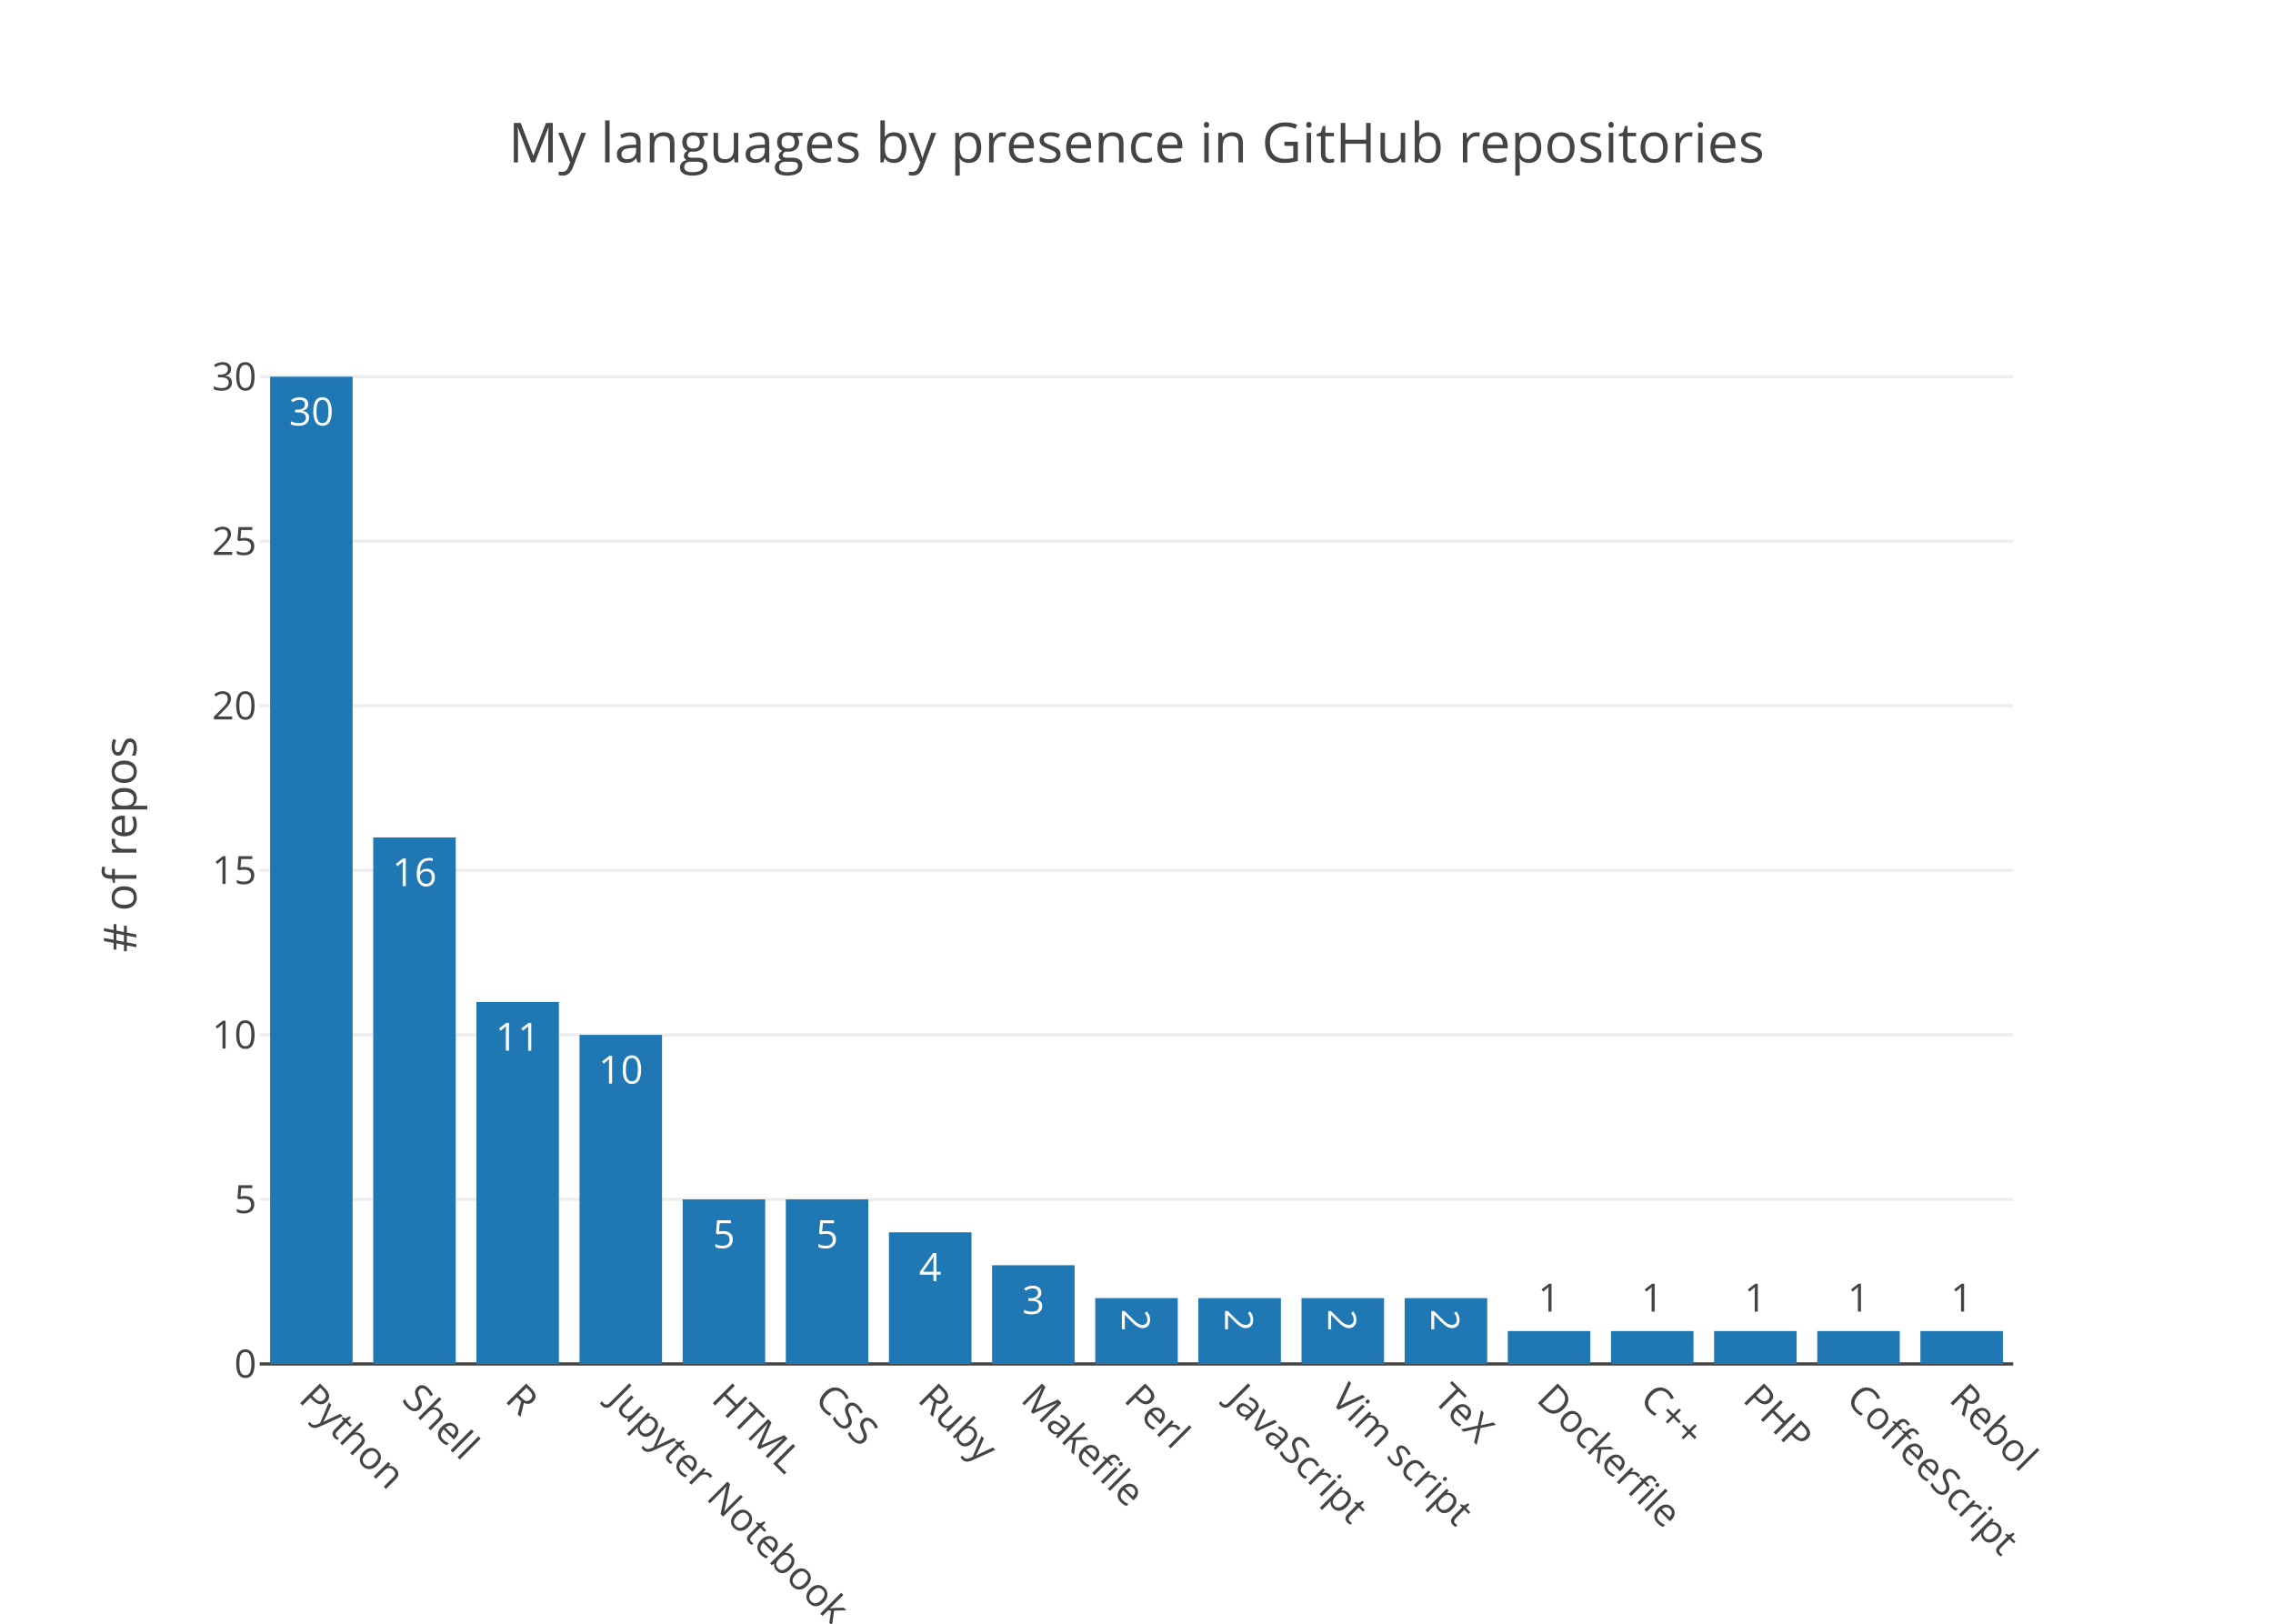
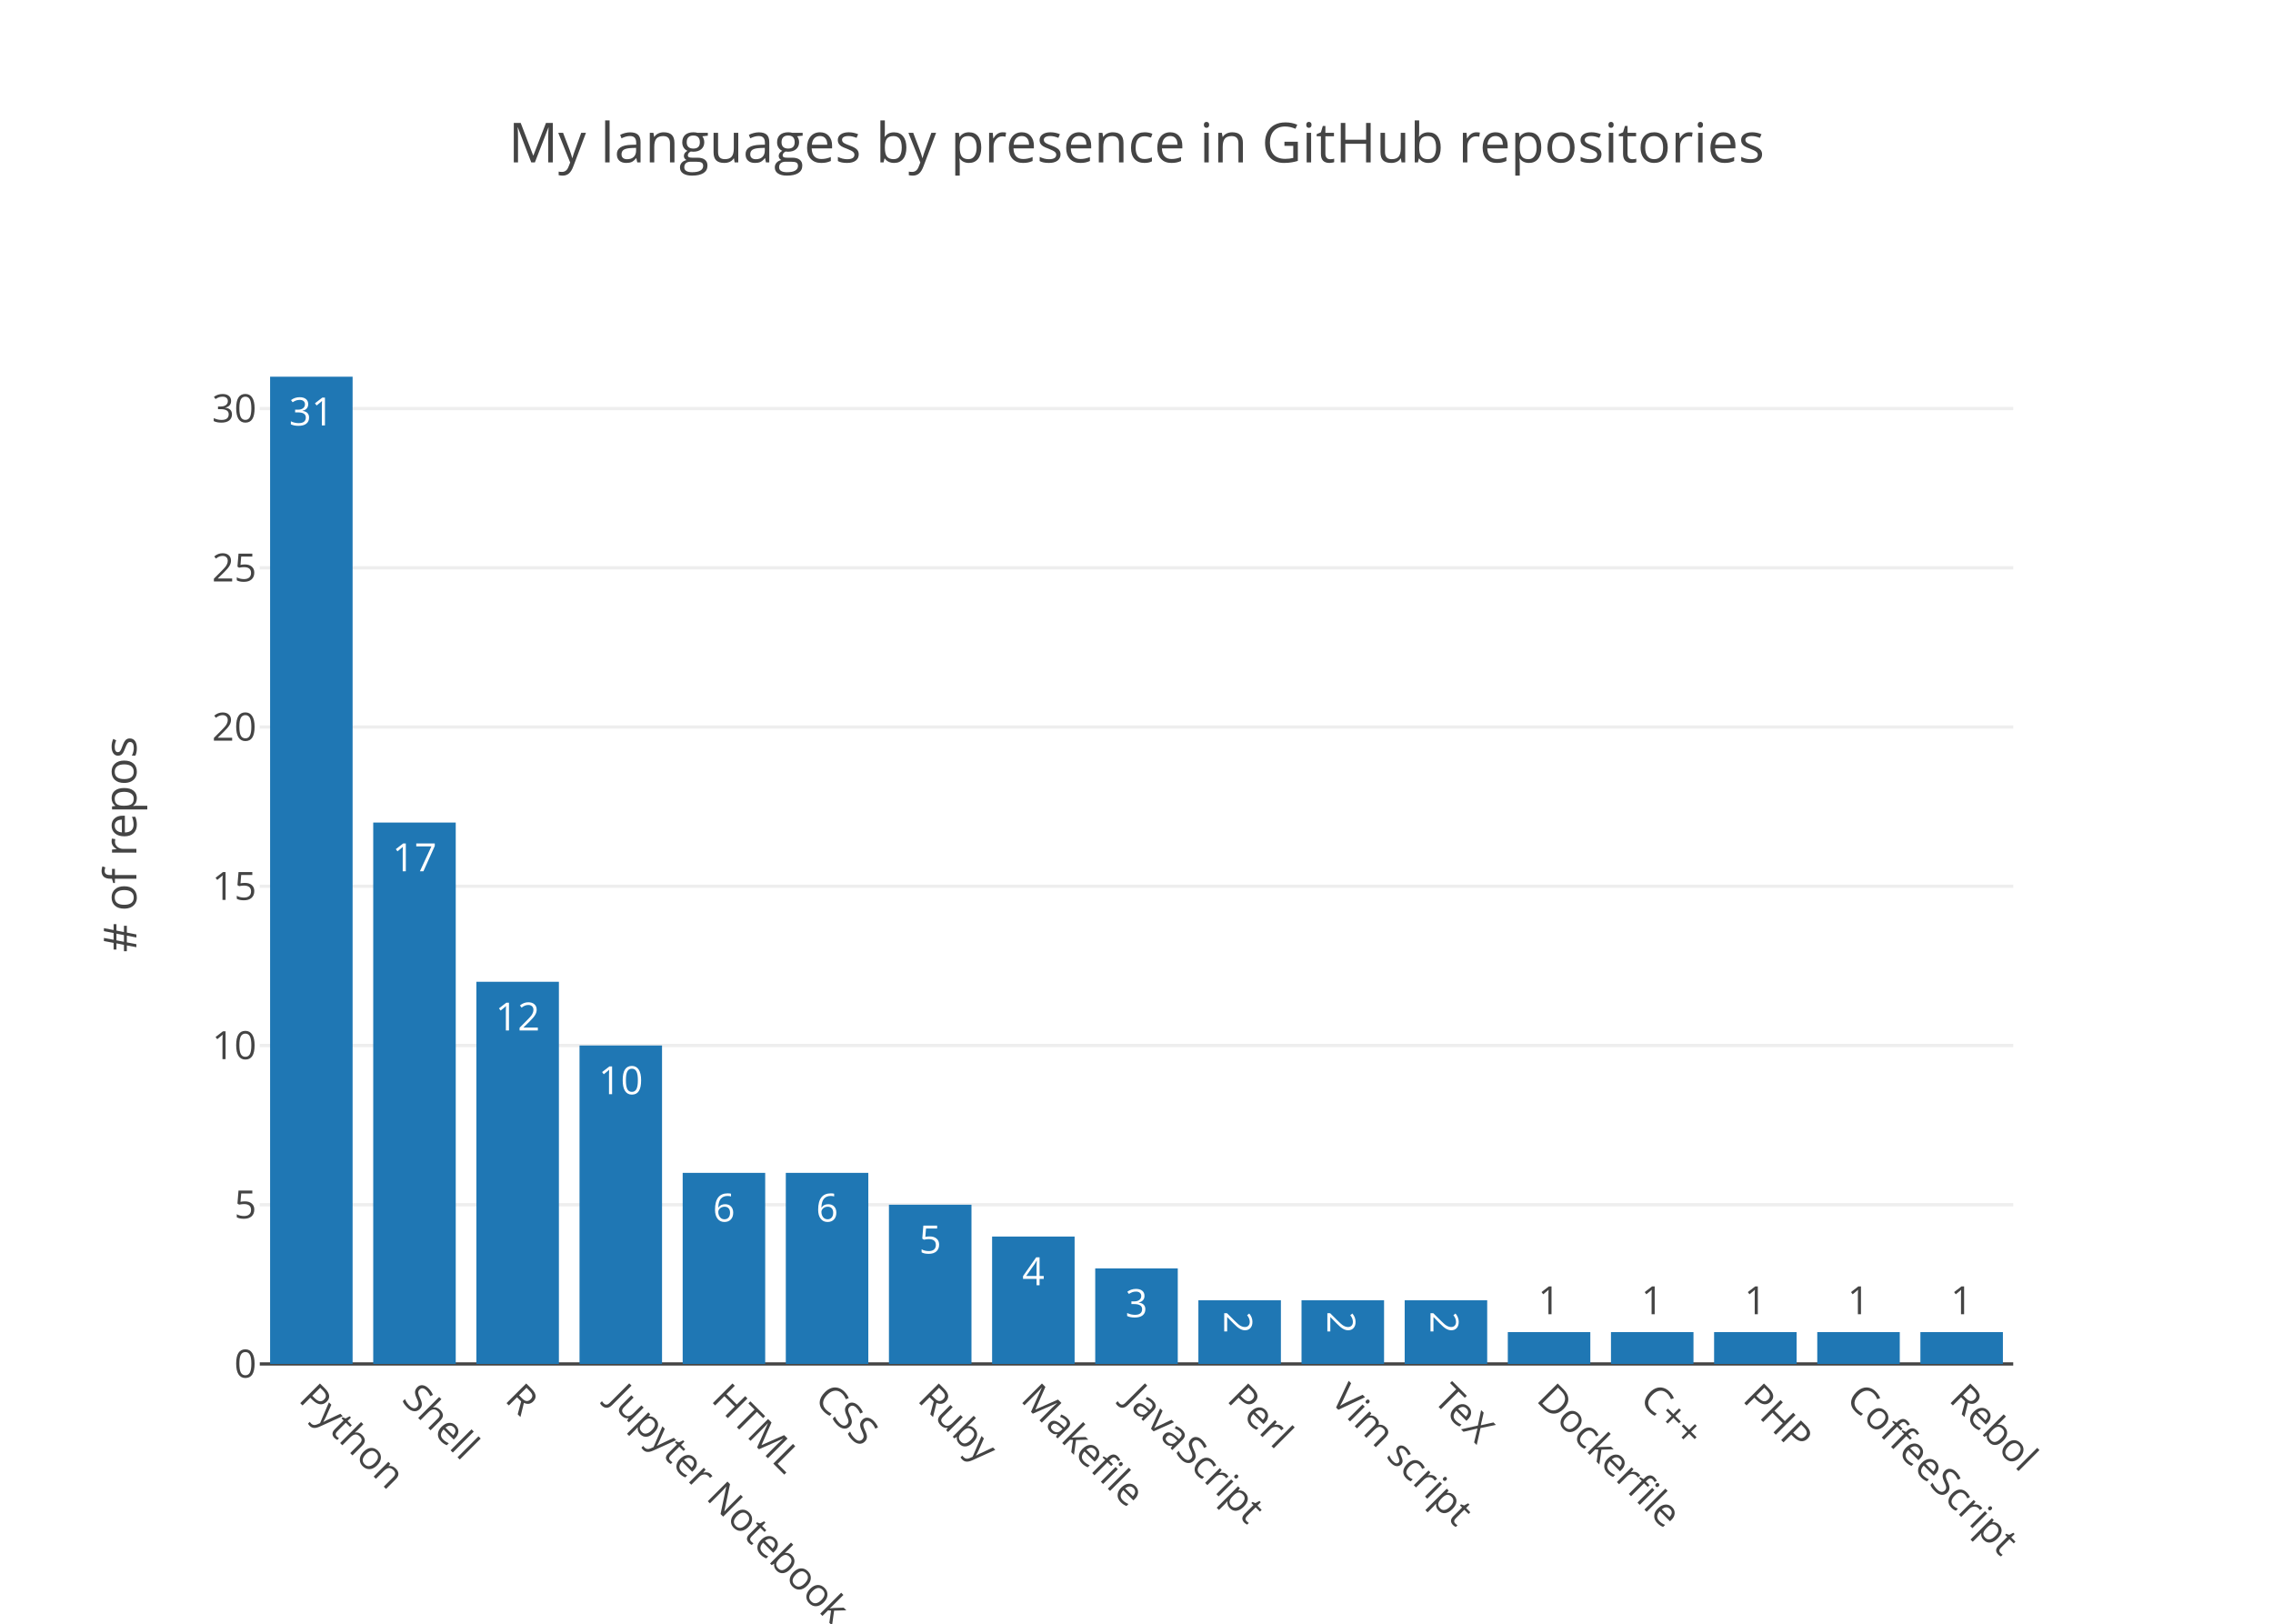
<svg xmlns="http://www.w3.org/2000/svg" class="main-svg" width="700" height="500" viewBox="0 0 700 500">
  <rect x="0" y="0" width="700" height="500" style="fill: rgb(255, 255, 255); fill-opacity: 1;" />
-   <defs id="defs-a7e19a">
+   <defs id="defs-5640bc">
    <g class="clips">
-       <clipPath id="clipa7e19axyplot" class="plotclip">
+       <clipPath id="clip5640bcxyplot" class="plotclip">
        <rect width="540" height="320" />
      </clipPath>
-       <clipPath class="axesclip" id="clipa7e19ax">
+       <clipPath class="axesclip" id="clip5640bcx">
        <rect x="80" y="0" width="540" height="500" />
      </clipPath>
-       <clipPath class="axesclip" id="clipa7e19ay">
+       <clipPath class="axesclip" id="clip5640bcy">
        <rect x="0" y="100" width="700" height="320" />
      </clipPath>
-       <clipPath class="axesclip" id="clipa7e19axy">
+       <clipPath class="axesclip" id="clip5640bcxy">
        <rect x="80" y="100" width="540" height="320" />
      </clipPath>
    </g>
    <g class="gradients" />
  </defs>
  <g class="bglayer" />
  <g class="layer-below">
    <g class="imagelayer" />
    <g class="shapelayer" />
  </g>
  <g class="cartesianlayer">
    <g class="subplot xy">
      <g class="layer-subplot">
        <g class="shapelayer" />
        <g class="imagelayer" />
      </g>
      <g class="gridlayer">
        <g class="x" />
        <g class="y">
-           <path class="ygrid crisp" transform="translate(0,369.33)" d="M80,0h540" style="stroke: rgb(238, 238, 238); stroke-opacity: 1; stroke-width: 1px;" />
-           <path class="ygrid crisp" transform="translate(0,318.67)" d="M80,0h540" style="stroke: rgb(238, 238, 238); stroke-opacity: 1; stroke-width: 1px;" />
-           <path class="ygrid crisp" transform="translate(0,268)" d="M80,0h540" style="stroke: rgb(238, 238, 238); stroke-opacity: 1; stroke-width: 1px;" />
-           <path class="ygrid crisp" transform="translate(0,217.33)" d="M80,0h540" style="stroke: rgb(238, 238, 238); stroke-opacity: 1; stroke-width: 1px;" />
-           <path class="ygrid crisp" transform="translate(0,166.67)" d="M80,0h540" style="stroke: rgb(238, 238, 238); stroke-opacity: 1; stroke-width: 1px;" />
-           <path class="ygrid crisp" transform="translate(0,116)" d="M80,0h540" style="stroke: rgb(238, 238, 238); stroke-opacity: 1; stroke-width: 1px;" />
+           <path class="ygrid crisp" transform="translate(0,370.97)" d="M80,0h540" style="stroke: rgb(238, 238, 238); stroke-opacity: 1; stroke-width: 1px;" />
+           <path class="ygrid crisp" transform="translate(0,321.94)" d="M80,0h540" style="stroke: rgb(238, 238, 238); stroke-opacity: 1; stroke-width: 1px;" />
+           <path class="ygrid crisp" transform="translate(0,272.9)" d="M80,0h540" style="stroke: rgb(238, 238, 238); stroke-opacity: 1; stroke-width: 1px;" />
+           <path class="ygrid crisp" transform="translate(0,223.87)" d="M80,0h540" style="stroke: rgb(238, 238, 238); stroke-opacity: 1; stroke-width: 1px;" />
+           <path class="ygrid crisp" transform="translate(0,174.84)" d="M80,0h540" style="stroke: rgb(238, 238, 238); stroke-opacity: 1; stroke-width: 1px;" />
+           <path class="ygrid crisp" transform="translate(0,125.81)" d="M80,0h540" style="stroke: rgb(238, 238, 238); stroke-opacity: 1; stroke-width: 1px;" />
        </g>
      </g>
      <g class="zerolinelayer">
        <path class="yzl zl crisp" transform="translate(0,420)" d="M80,0h540" style="stroke: rgb(68, 68, 68); stroke-opacity: 1; stroke-width: 1px;" />
      </g>
      <path class="xlines-below" />
      <path class="ylines-below" />
      <g class="overlines-below" />
      <g class="xaxislayer-below" />
      <g class="yaxislayer-below" />
      <g class="overaxes-below" />
-       <g class="plot" transform="translate(80, 100)" clip-path="url('#clipa7e19axyplot')">
+       <g class="plot" transform="translate(80, 100)" clip-path="url('#clip5640bcxyplot')">
        <g class="barlayer mlayer">
          <g class="trace bars" style="opacity: 1;">
            <g class="points">
              <g class="point">
                <path d="M3.18,320V16H28.59V320Z" style="vector-effect: non-scaling-stroke; opacity: 1; stroke-width: 0px; fill: rgb(31, 119, 180); fill-opacity: 1;" />
-                 <text class="bartext bartext-inside" transform="translate(15.885 31)" text-anchor="middle" data-notex="1" x="0" y="0" style="font-family: 'Open Sans', verdana, arial, sans-serif; font-size: 12px; fill: rgb(255, 255, 255); fill-opacity: 1; white-space: pre;">30</text>
-               </g>
-               <g class="point">
-                 <path d="M34.94,320V157.87H60.35V320Z" style="vector-effect: non-scaling-stroke; opacity: 1; stroke-width: 0px; fill: rgb(31, 119, 180); fill-opacity: 1;" />
-                 <text class="bartext bartext-inside" transform="translate(47.645 172.87)" text-anchor="middle" data-notex="1" x="0" y="0" style="font-family: 'Open Sans', verdana, arial, sans-serif; font-size: 12px; fill: rgb(255, 255, 255); fill-opacity: 1; white-space: pre;">16</text>
-               </g>
-               <g class="point">
-                 <path d="M66.71,320V208.53H92.12V320Z" style="vector-effect: non-scaling-stroke; opacity: 1; stroke-width: 0px; fill: rgb(31, 119, 180); fill-opacity: 1;" />
-                 <text class="bartext bartext-inside" transform="translate(79.415 223.53)" text-anchor="middle" data-notex="1" x="0" y="0" style="font-family: 'Open Sans', verdana, arial, sans-serif; font-size: 12px; fill: rgb(255, 255, 255); fill-opacity: 1; white-space: pre;">11</text>
-               </g>
-               <g class="point">
-                 <path d="M98.47,320V218.67H123.88V320Z" style="vector-effect: non-scaling-stroke; opacity: 1; stroke-width: 0px; fill: rgb(31, 119, 180); fill-opacity: 1;" />
-                 <text class="bartext bartext-inside" transform="translate(111.175 233.67)" text-anchor="middle" data-notex="1" x="0" y="0" style="font-family: 'Open Sans', verdana, arial, sans-serif; font-size: 12px; fill: rgb(255, 255, 255); fill-opacity: 1; white-space: pre;">10</text>
-               </g>
-               <g class="point">
-                 <path d="M130.24,320V269.33H155.65V320Z" style="vector-effect: non-scaling-stroke; opacity: 1; stroke-width: 0px; fill: rgb(31, 119, 180); fill-opacity: 1;" />
-                 <text class="bartext bartext-inside" transform="translate(142.945 284.33)" text-anchor="middle" data-notex="1" x="0" y="0" style="font-family: 'Open Sans', verdana, arial, sans-serif; font-size: 12px; fill: rgb(255, 255, 255); fill-opacity: 1; white-space: pre;">5</text>
-               </g>
-               <g class="point">
-                 <path d="M162,320V269.33H187.41V320Z" style="vector-effect: non-scaling-stroke; opacity: 1; stroke-width: 0px; fill: rgb(31, 119, 180); fill-opacity: 1;" />
-                 <text class="bartext bartext-inside" transform="translate(174.705 284.33)" text-anchor="middle" data-notex="1" x="0" y="0" style="font-family: 'Open Sans', verdana, arial, sans-serif; font-size: 12px; fill: rgb(255, 255, 255); fill-opacity: 1; white-space: pre;">5</text>
-               </g>
-               <g class="point">
-                 <path d="M193.76,320V279.47H219.18V320Z" style="vector-effect: non-scaling-stroke; opacity: 1; stroke-width: 0px; fill: rgb(31, 119, 180); fill-opacity: 1;" />
-                 <text class="bartext bartext-inside" transform="translate(206.47 294.47)" text-anchor="middle" data-notex="1" x="0" y="0" style="font-family: 'Open Sans', verdana, arial, sans-serif; font-size: 12px; fill: rgb(255, 255, 255); fill-opacity: 1; white-space: pre;">4</text>
-               </g>
-               <g class="point">
-                 <path d="M225.53,320V289.6H250.94V320Z" style="vector-effect: non-scaling-stroke; opacity: 1; stroke-width: 0px; fill: rgb(31, 119, 180); fill-opacity: 1;" />
-                 <text class="bartext bartext-inside" transform="translate(238.235 304.6)" text-anchor="middle" data-notex="1" x="0" y="0" style="font-family: 'Open Sans', verdana, arial, sans-serif; font-size: 12px; fill: rgb(255, 255, 255); fill-opacity: 1; white-space: pre;">3</text>
-               </g>
-               <g class="point">
-                 <path d="M257.29,320V299.73H282.71V320Z" style="vector-effect: non-scaling-stroke; opacity: 1; stroke-width: 0px; fill: rgb(31, 119, 180); fill-opacity: 1;" />
-                 <text class="bartext bartext-inside" transform="translate(270 311.0425)rotate(90 0 -4.5) " text-anchor="middle" data-notex="1" x="0" y="0" style="font-family: 'Open Sans', verdana, arial, sans-serif; font-size: 12px; fill: rgb(255, 255, 255); fill-opacity: 1; white-space: pre;">2</text>
-               </g>
-               <g class="point">
-                 <path d="M289.06,320V299.73H314.47V320Z" style="vector-effect: non-scaling-stroke; opacity: 1; stroke-width: 0px; fill: rgb(31, 119, 180); fill-opacity: 1;" />
-                 <text class="bartext bartext-inside" transform="translate(301.765 311.0425)rotate(90 0 -4.5) " text-anchor="middle" data-notex="1" x="0" y="0" style="font-family: 'Open Sans', verdana, arial, sans-serif; font-size: 12px; fill: rgb(255, 255, 255); fill-opacity: 1; white-space: pre;">2</text>
-               </g>
-               <g class="point">
-                 <path d="M320.82,320V299.73H346.24V320Z" style="vector-effect: non-scaling-stroke; opacity: 1; stroke-width: 0px; fill: rgb(31, 119, 180); fill-opacity: 1;" />
-                 <text class="bartext bartext-inside" transform="translate(333.53 311.0425)rotate(90 0 -4.5) " text-anchor="middle" data-notex="1" x="0" y="0" style="font-family: 'Open Sans', verdana, arial, sans-serif; font-size: 12px; fill: rgb(255, 255, 255); fill-opacity: 1; white-space: pre;">2</text>
-               </g>
-               <g class="point">
-                 <path d="M352.59,320V299.73H378V320Z" style="vector-effect: non-scaling-stroke; opacity: 1; stroke-width: 0px; fill: rgb(31, 119, 180); fill-opacity: 1;" />
-                 <text class="bartext bartext-inside" transform="translate(365.295 311.0425)rotate(90 0 -4.5) " text-anchor="middle" data-notex="1" x="0" y="0" style="font-family: 'Open Sans', verdana, arial, sans-serif; font-size: 12px; fill: rgb(255, 255, 255); fill-opacity: 1; white-space: pre;">2</text>
-               </g>
-               <g class="point">
-                 <path d="M384.35,320V309.87H409.76V320Z" style="vector-effect: non-scaling-stroke; opacity: 1; stroke-width: 0px; fill: rgb(31, 119, 180); fill-opacity: 1;" />
-                 <text class="bartext bartext-outside" transform="translate(397.055 303.87)" text-anchor="middle" data-notex="1" x="0" y="0" style="font-family: 'Open Sans', verdana, arial, sans-serif; font-size: 12px; fill: rgb(68, 68, 68); fill-opacity: 1; white-space: pre;">1</text>
-               </g>
-               <g class="point">
-                 <path d="M416.12,320V309.87H441.53V320Z" style="vector-effect: non-scaling-stroke; opacity: 1; stroke-width: 0px; fill: rgb(31, 119, 180); fill-opacity: 1;" />
-                 <text class="bartext bartext-outside" transform="translate(428.825 303.87)" text-anchor="middle" data-notex="1" x="0" y="0" style="font-family: 'Open Sans', verdana, arial, sans-serif; font-size: 12px; fill: rgb(68, 68, 68); fill-opacity: 1; white-space: pre;">1</text>
-               </g>
-               <g class="point">
-                 <path d="M447.88,320V309.87H473.29V320Z" style="vector-effect: non-scaling-stroke; opacity: 1; stroke-width: 0px; fill: rgb(31, 119, 180); fill-opacity: 1;" />
-                 <text class="bartext bartext-outside" transform="translate(460.585 303.87)" text-anchor="middle" data-notex="1" x="0" y="0" style="font-family: 'Open Sans', verdana, arial, sans-serif; font-size: 12px; fill: rgb(68, 68, 68); fill-opacity: 1; white-space: pre;">1</text>
-               </g>
-               <g class="point">
-                 <path d="M479.65,320V309.87H505.06V320Z" style="vector-effect: non-scaling-stroke; opacity: 1; stroke-width: 0px; fill: rgb(31, 119, 180); fill-opacity: 1;" />
-                 <text class="bartext bartext-outside" transform="translate(492.355 303.87)" text-anchor="middle" data-notex="1" x="0" y="0" style="font-family: 'Open Sans', verdana, arial, sans-serif; font-size: 12px; fill: rgb(68, 68, 68); fill-opacity: 1; white-space: pre;">1</text>
-               </g>
-               <g class="point">
-                 <path d="M511.41,320V309.87H536.82V320Z" style="vector-effect: non-scaling-stroke; opacity: 1; stroke-width: 0px; fill: rgb(31, 119, 180); fill-opacity: 1;" />
-                 <text class="bartext bartext-outside" transform="translate(524.115 303.87)" text-anchor="middle" data-notex="1" x="0" y="0" style="font-family: 'Open Sans', verdana, arial, sans-serif; font-size: 12px; fill: rgb(68, 68, 68); fill-opacity: 1; white-space: pre;">1</text>
+                 <text class="bartext bartext-inside" transform="translate(15.885 31)" text-anchor="middle" data-notex="1" x="0" y="0" style="font-family: 'Open Sans', verdana, arial, sans-serif; font-size: 12px; fill: rgb(255, 255, 255); fill-opacity: 1; white-space: pre;">31</text>
+               </g>
+               <g class="point">
+                 <path d="M34.94,320V153.29H60.35V320Z" style="vector-effect: non-scaling-stroke; opacity: 1; stroke-width: 0px; fill: rgb(31, 119, 180); fill-opacity: 1;" />
+                 <text class="bartext bartext-inside" transform="translate(47.645 168.29)" text-anchor="middle" data-notex="1" x="0" y="0" style="font-family: 'Open Sans', verdana, arial, sans-serif; font-size: 12px; fill: rgb(255, 255, 255); fill-opacity: 1; white-space: pre;">17</text>
+               </g>
+               <g class="point">
+                 <path d="M66.71,320V202.32H92.12V320Z" style="vector-effect: non-scaling-stroke; opacity: 1; stroke-width: 0px; fill: rgb(31, 119, 180); fill-opacity: 1;" />
+                 <text class="bartext bartext-inside" transform="translate(79.415 217.32)" text-anchor="middle" data-notex="1" x="0" y="0" style="font-family: 'Open Sans', verdana, arial, sans-serif; font-size: 12px; fill: rgb(255, 255, 255); fill-opacity: 1; white-space: pre;">12</text>
+               </g>
+               <g class="point">
+                 <path d="M98.47,320V221.94H123.88V320Z" style="vector-effect: non-scaling-stroke; opacity: 1; stroke-width: 0px; fill: rgb(31, 119, 180); fill-opacity: 1;" />
+                 <text class="bartext bartext-inside" transform="translate(111.175 236.94)" text-anchor="middle" data-notex="1" x="0" y="0" style="font-family: 'Open Sans', verdana, arial, sans-serif; font-size: 12px; fill: rgb(255, 255, 255); fill-opacity: 1; white-space: pre;">10</text>
+               </g>
+               <g class="point">
+                 <path d="M130.24,320V261.16H155.65V320Z" style="vector-effect: non-scaling-stroke; opacity: 1; stroke-width: 0px; fill: rgb(31, 119, 180); fill-opacity: 1;" />
+                 <text class="bartext bartext-inside" transform="translate(142.945 276.16)" text-anchor="middle" data-notex="1" x="0" y="0" style="font-family: 'Open Sans', verdana, arial, sans-serif; font-size: 12px; fill: rgb(255, 255, 255); fill-opacity: 1; white-space: pre;">6</text>
+               </g>
+               <g class="point">
+                 <path d="M162,320V261.16H187.41V320Z" style="vector-effect: non-scaling-stroke; opacity: 1; stroke-width: 0px; fill: rgb(31, 119, 180); fill-opacity: 1;" />
+                 <text class="bartext bartext-inside" transform="translate(174.705 276.16)" text-anchor="middle" data-notex="1" x="0" y="0" style="font-family: 'Open Sans', verdana, arial, sans-serif; font-size: 12px; fill: rgb(255, 255, 255); fill-opacity: 1; white-space: pre;">6</text>
+               </g>
+               <g class="point">
+                 <path d="M193.76,320V270.97H219.18V320Z" style="vector-effect: non-scaling-stroke; opacity: 1; stroke-width: 0px; fill: rgb(31, 119, 180); fill-opacity: 1;" />
+                 <text class="bartext bartext-inside" transform="translate(206.47 285.97)" text-anchor="middle" data-notex="1" x="0" y="0" style="font-family: 'Open Sans', verdana, arial, sans-serif; font-size: 12px; fill: rgb(255, 255, 255); fill-opacity: 1; white-space: pre;">5</text>
+               </g>
+               <g class="point">
+                 <path d="M225.53,320V280.77H250.94V320Z" style="vector-effect: non-scaling-stroke; opacity: 1; stroke-width: 0px; fill: rgb(31, 119, 180); fill-opacity: 1;" />
+                 <text class="bartext bartext-inside" transform="translate(238.235 295.77)" text-anchor="middle" data-notex="1" x="0" y="0" style="font-family: 'Open Sans', verdana, arial, sans-serif; font-size: 12px; fill: rgb(255, 255, 255); fill-opacity: 1; white-space: pre;">4</text>
+               </g>
+               <g class="point">
+                 <path d="M257.29,320V290.58H282.71V320Z" style="vector-effect: non-scaling-stroke; opacity: 1; stroke-width: 0px; fill: rgb(31, 119, 180); fill-opacity: 1;" />
+                 <text class="bartext bartext-inside" transform="translate(270 305.58)" text-anchor="middle" data-notex="1" x="0" y="0" style="font-family: 'Open Sans', verdana, arial, sans-serif; font-size: 12px; fill: rgb(255, 255, 255); fill-opacity: 1; white-space: pre;">3</text>
+               </g>
+               <g class="point">
+                 <path d="M289.06,320V300.39H314.47V320Z" style="vector-effect: non-scaling-stroke; opacity: 1; stroke-width: 0px; fill: rgb(31, 119, 180); fill-opacity: 1;" />
+                 <text class="bartext bartext-inside" transform="translate(301.765 311.9525)rotate(90 0 -4.75) " text-anchor="middle" data-notex="1" x="0" y="0" style="font-family: 'Open Sans', verdana, arial, sans-serif; font-size: 12px; fill: rgb(255, 255, 255); fill-opacity: 1; white-space: pre;">2</text>
+               </g>
+               <g class="point">
+                 <path d="M320.82,320V300.39H346.24V320Z" style="vector-effect: non-scaling-stroke; opacity: 1; stroke-width: 0px; fill: rgb(31, 119, 180); fill-opacity: 1;" />
+                 <text class="bartext bartext-inside" transform="translate(333.53 311.9525)rotate(90 0 -4.75) " text-anchor="middle" data-notex="1" x="0" y="0" style="font-family: 'Open Sans', verdana, arial, sans-serif; font-size: 12px; fill: rgb(255, 255, 255); fill-opacity: 1; white-space: pre;">2</text>
+               </g>
+               <g class="point">
+                 <path d="M352.59,320V300.39H378V320Z" style="vector-effect: non-scaling-stroke; opacity: 1; stroke-width: 0px; fill: rgb(31, 119, 180); fill-opacity: 1;" />
+                 <text class="bartext bartext-inside" transform="translate(365.295 311.9525)rotate(90 0 -4.75) " text-anchor="middle" data-notex="1" x="0" y="0" style="font-family: 'Open Sans', verdana, arial, sans-serif; font-size: 12px; fill: rgb(255, 255, 255); fill-opacity: 1; white-space: pre;">2</text>
+               </g>
+               <g class="point">
+                 <path d="M384.35,320V310.19H409.76V320Z" style="vector-effect: non-scaling-stroke; opacity: 1; stroke-width: 0px; fill: rgb(31, 119, 180); fill-opacity: 1;" />
+                 <text class="bartext bartext-outside" transform="translate(397.055 304.69)" text-anchor="middle" data-notex="1" x="0" y="0" style="font-family: 'Open Sans', verdana, arial, sans-serif; font-size: 12px; fill: rgb(68, 68, 68); fill-opacity: 1; white-space: pre;">1</text>
+               </g>
+               <g class="point">
+                 <path d="M416.12,320V310.19H441.53V320Z" style="vector-effect: non-scaling-stroke; opacity: 1; stroke-width: 0px; fill: rgb(31, 119, 180); fill-opacity: 1;" />
+                 <text class="bartext bartext-outside" transform="translate(428.825 304.69)" text-anchor="middle" data-notex="1" x="0" y="0" style="font-family: 'Open Sans', verdana, arial, sans-serif; font-size: 12px; fill: rgb(68, 68, 68); fill-opacity: 1; white-space: pre;">1</text>
+               </g>
+               <g class="point">
+                 <path d="M447.88,320V310.19H473.29V320Z" style="vector-effect: non-scaling-stroke; opacity: 1; stroke-width: 0px; fill: rgb(31, 119, 180); fill-opacity: 1;" />
+                 <text class="bartext bartext-outside" transform="translate(460.585 304.69)" text-anchor="middle" data-notex="1" x="0" y="0" style="font-family: 'Open Sans', verdana, arial, sans-serif; font-size: 12px; fill: rgb(68, 68, 68); fill-opacity: 1; white-space: pre;">1</text>
+               </g>
+               <g class="point">
+                 <path d="M479.65,320V310.19H505.06V320Z" style="vector-effect: non-scaling-stroke; opacity: 1; stroke-width: 0px; fill: rgb(31, 119, 180); fill-opacity: 1;" />
+                 <text class="bartext bartext-outside" transform="translate(492.355 304.69)" text-anchor="middle" data-notex="1" x="0" y="0" style="font-family: 'Open Sans', verdana, arial, sans-serif; font-size: 12px; fill: rgb(68, 68, 68); fill-opacity: 1; white-space: pre;">1</text>
+               </g>
+               <g class="point">
+                 <path d="M511.41,320V310.19H536.82V320Z" style="vector-effect: non-scaling-stroke; opacity: 1; stroke-width: 0px; fill: rgb(31, 119, 180); fill-opacity: 1;" />
+                 <text class="bartext bartext-outside" transform="translate(524.115 304.69)" text-anchor="middle" data-notex="1" x="0" y="0" style="font-family: 'Open Sans', verdana, arial, sans-serif; font-size: 12px; fill: rgb(68, 68, 68); fill-opacity: 1; white-space: pre;">1</text>
              </g>
            </g>
          </g>
        </g>
      </g>
      <g class="overplot" />
      <path class="xlines-above crisp" d="M0,0" style="fill: none;" />
      <path class="ylines-above crisp" d="M0,0" style="fill: none;" />
      <g class="overlines-above" />
      <g class="xaxislayer-above">
        <g class="xtick">
          <text text-anchor="start" x="0" y="433" transform="translate(95.88,0) rotate(45,0,427)" style="font-family: 'Open Sans', verdana, arial, sans-serif; font-size: 12px; fill: rgb(68, 68, 68); fill-opacity: 1; white-space: pre;">Python</text>
        </g>
        <g class="xtick">
          <text text-anchor="start" x="0" y="433" transform="translate(127.65,0) rotate(45,0,427)" style="font-family: 'Open Sans', verdana, arial, sans-serif; font-size: 12px; fill: rgb(68, 68, 68); fill-opacity: 1; white-space: pre;">Shell</text>
        </g>
        <g class="xtick">
          <text text-anchor="start" x="0" y="433" transform="translate(159.41,0) rotate(45,0,427)" style="font-family: 'Open Sans', verdana, arial, sans-serif; font-size: 12px; fill: rgb(68, 68, 68); fill-opacity: 1; white-space: pre;">R</text>
        </g>
        <g class="xtick">
          <text text-anchor="start" x="0" y="433" transform="translate(191.18,0) rotate(45,0,427)" style="font-family: 'Open Sans', verdana, arial, sans-serif; font-size: 12px; fill: rgb(68, 68, 68); fill-opacity: 1; white-space: pre;">Jupyter Notebook</text>
        </g>
        <g class="xtick">
          <text text-anchor="start" x="0" y="433" transform="translate(222.94,0) rotate(45,0,427)" style="font-family: 'Open Sans', verdana, arial, sans-serif; font-size: 12px; fill: rgb(68, 68, 68); fill-opacity: 1; white-space: pre;">HTML</text>
        </g>
        <g class="xtick">
          <text text-anchor="start" x="0" y="433" transform="translate(254.71,0) rotate(45,0,427)" style="font-family: 'Open Sans', verdana, arial, sans-serif; font-size: 12px; fill: rgb(68, 68, 68); fill-opacity: 1; white-space: pre;">CSS</text>
        </g>
        <g class="xtick">
          <text text-anchor="start" x="0" y="433" transform="translate(286.47,0) rotate(45,0,427)" style="font-family: 'Open Sans', verdana, arial, sans-serif; font-size: 12px; fill: rgb(68, 68, 68); fill-opacity: 1; white-space: pre;">Ruby</text>
        </g>
        <g class="xtick">
          <text text-anchor="start" x="0" y="433" transform="translate(318.24,0) rotate(45,0,427)" style="font-family: 'Open Sans', verdana, arial, sans-serif; font-size: 12px; fill: rgb(68, 68, 68); fill-opacity: 1; white-space: pre;">Makefile</text>
        </g>
        <g class="xtick">
-           <text text-anchor="start" x="0" y="433" transform="translate(350,0) rotate(45,0,427)" style="font-family: 'Open Sans', verdana, arial, sans-serif; font-size: 12px; fill: rgb(68, 68, 68); fill-opacity: 1; white-space: pre;">Perl</text>
-         </g>
-         <g class="xtick">
-           <text text-anchor="start" x="0" y="433" transform="translate(381.76,0) rotate(45,0,427)" style="font-family: 'Open Sans', verdana, arial, sans-serif; font-size: 12px; fill: rgb(68, 68, 68); fill-opacity: 1; white-space: pre;">JavaScript</text>
+           <text text-anchor="start" x="0" y="433" transform="translate(350,0) rotate(45,0,427)" style="font-family: 'Open Sans', verdana, arial, sans-serif; font-size: 12px; fill: rgb(68, 68, 68); fill-opacity: 1; white-space: pre;">JavaScript</text>
+         </g>
+         <g class="xtick">
+           <text text-anchor="start" x="0" y="433" transform="translate(381.76,0) rotate(45,0,427)" style="font-family: 'Open Sans', verdana, arial, sans-serif; font-size: 12px; fill: rgb(68, 68, 68); fill-opacity: 1; white-space: pre;">Perl</text>
        </g>
        <g class="xtick">
          <text text-anchor="start" x="0" y="433" transform="translate(413.53,0) rotate(45,0,427)" style="font-family: 'Open Sans', verdana, arial, sans-serif; font-size: 12px; fill: rgb(68, 68, 68); fill-opacity: 1; white-space: pre;">Vim script</text>
        </g>
        <g class="xtick">
          <text text-anchor="start" x="0" y="433" transform="translate(445.29,0) rotate(45,0,427)" style="font-family: 'Open Sans', verdana, arial, sans-serif; font-size: 12px; fill: rgb(68, 68, 68); fill-opacity: 1; white-space: pre;">TeX</text>
        </g>
        <g class="xtick">
          <text text-anchor="start" x="0" y="433" transform="translate(477.06,0) rotate(45,0,427)" style="font-family: 'Open Sans', verdana, arial, sans-serif; font-size: 12px; fill: rgb(68, 68, 68); fill-opacity: 1; white-space: pre;">Dockerfile</text>
        </g>
        <g class="xtick">
          <text text-anchor="start" x="0" y="433" transform="translate(508.82,0) rotate(45,0,427)" style="font-family: 'Open Sans', verdana, arial, sans-serif; font-size: 12px; fill: rgb(68, 68, 68); fill-opacity: 1; white-space: pre;">C++</text>
        </g>
        <g class="xtick">
          <text text-anchor="start" x="0" y="433" transform="translate(540.59,0) rotate(45,0,427)" style="font-family: 'Open Sans', verdana, arial, sans-serif; font-size: 12px; fill: rgb(68, 68, 68); fill-opacity: 1; white-space: pre;">PHP</text>
        </g>
        <g class="xtick">
          <text text-anchor="start" x="0" y="433" transform="translate(572.35,0) rotate(45,0,427)" style="font-family: 'Open Sans', verdana, arial, sans-serif; font-size: 12px; fill: rgb(68, 68, 68); fill-opacity: 1; white-space: pre;">CoffeeScript</text>
        </g>
        <g class="xtick">
          <text text-anchor="start" x="0" y="433" transform="translate(604.12,0) rotate(45,0,427)" style="font-family: 'Open Sans', verdana, arial, sans-serif; font-size: 12px; fill: rgb(68, 68, 68); fill-opacity: 1; white-space: pre;">Rebol</text>
        </g>
      </g>
      <g class="yaxislayer-above">
        <g class="ytick">
          <text text-anchor="end" x="79" y="4.2" transform="translate(0,420)" style="font-family: 'Open Sans', verdana, arial, sans-serif; font-size: 12px; fill: rgb(68, 68, 68); fill-opacity: 1; white-space: pre;">0</text>
        </g>
        <g class="ytick">
-           <text text-anchor="end" x="79" y="4.2" transform="translate(0,369.33)" style="font-family: 'Open Sans', verdana, arial, sans-serif; font-size: 12px; fill: rgb(68, 68, 68); fill-opacity: 1; white-space: pre;">5</text>
-         </g>
-         <g class="ytick">
-           <text text-anchor="end" x="79" y="4.2" transform="translate(0,318.67)" style="font-family: 'Open Sans', verdana, arial, sans-serif; font-size: 12px; fill: rgb(68, 68, 68); fill-opacity: 1; white-space: pre;">10</text>
-         </g>
-         <g class="ytick">
-           <text text-anchor="end" x="79" y="4.2" transform="translate(0,268)" style="font-family: 'Open Sans', verdana, arial, sans-serif; font-size: 12px; fill: rgb(68, 68, 68); fill-opacity: 1; white-space: pre;">15</text>
-         </g>
-         <g class="ytick">
-           <text text-anchor="end" x="79" y="4.2" transform="translate(0,217.33)" style="font-family: 'Open Sans', verdana, arial, sans-serif; font-size: 12px; fill: rgb(68, 68, 68); fill-opacity: 1; white-space: pre;">20</text>
-         </g>
-         <g class="ytick">
-           <text text-anchor="end" x="79" y="4.2" transform="translate(0,166.67)" style="font-family: 'Open Sans', verdana, arial, sans-serif; font-size: 12px; fill: rgb(68, 68, 68); fill-opacity: 1; white-space: pre;">25</text>
-         </g>
-         <g class="ytick">
-           <text text-anchor="end" x="79" y="4.2" transform="translate(0,116)" style="font-family: 'Open Sans', verdana, arial, sans-serif; font-size: 12px; fill: rgb(68, 68, 68); fill-opacity: 1; white-space: pre;">30</text>
+           <text text-anchor="end" x="79" y="4.2" transform="translate(0,370.97)" style="font-family: 'Open Sans', verdana, arial, sans-serif; font-size: 12px; fill: rgb(68, 68, 68); fill-opacity: 1; white-space: pre;">5</text>
+         </g>
+         <g class="ytick">
+           <text text-anchor="end" x="79" y="4.2" transform="translate(0,321.94)" style="font-family: 'Open Sans', verdana, arial, sans-serif; font-size: 12px; fill: rgb(68, 68, 68); fill-opacity: 1; white-space: pre;">10</text>
+         </g>
+         <g class="ytick">
+           <text text-anchor="end" x="79" y="4.2" transform="translate(0,272.9)" style="font-family: 'Open Sans', verdana, arial, sans-serif; font-size: 12px; fill: rgb(68, 68, 68); fill-opacity: 1; white-space: pre;">15</text>
+         </g>
+         <g class="ytick">
+           <text text-anchor="end" x="79" y="4.2" transform="translate(0,223.87)" style="font-family: 'Open Sans', verdana, arial, sans-serif; font-size: 12px; fill: rgb(68, 68, 68); fill-opacity: 1; white-space: pre;">20</text>
+         </g>
+         <g class="ytick">
+           <text text-anchor="end" x="79" y="4.2" transform="translate(0,174.84)" style="font-family: 'Open Sans', verdana, arial, sans-serif; font-size: 12px; fill: rgb(68, 68, 68); fill-opacity: 1; white-space: pre;">25</text>
+         </g>
+         <g class="ytick">
+           <text text-anchor="end" x="79" y="4.2" transform="translate(0,125.81)" style="font-family: 'Open Sans', verdana, arial, sans-serif; font-size: 12px; fill: rgb(68, 68, 68); fill-opacity: 1; white-space: pre;">30</text>
        </g>
      </g>
      <g class="overaxes-above" />
    </g>
  </g>
  <g class="polarlayer" />
  <g class="ternarylayer" />
  <g class="geolayer" />
  <g class="pielayer" />
  <g class="sunburstlayer" />
  <g class="glimages" />
-   <defs id="topdefs-a7e19a">
+   <defs id="topdefs-5640bc">
    <g class="clips" />
  </defs>
  <g class="layer-above">
    <g class="imagelayer" />
    <g class="shapelayer" />
  </g>
  <g class="infolayer">
    <g class="g-gtitle">
      <text class="gtitle" x="350" y="50" text-anchor="middle" dy="0em" style="font-family: 'Open Sans', verdana, arial, sans-serif; font-size: 17px; fill: rgb(68, 68, 68); opacity: 1; font-weight: normal; white-space: pre;">My languages by presence in GitHub repositories</text>
    </g>
    <g class="g-xtitle" />
    <g class="g-ytitle">
      <text class="ytitle" transform="rotate(-90,42,260)" x="42" y="260" text-anchor="middle" style="font-family: 'Open Sans', verdana, arial, sans-serif; font-size: 14px; fill: rgb(68, 68, 68); opacity: 1; font-weight: normal; white-space: pre;"># of repos</text>
    </g>
  </g>
</svg>
